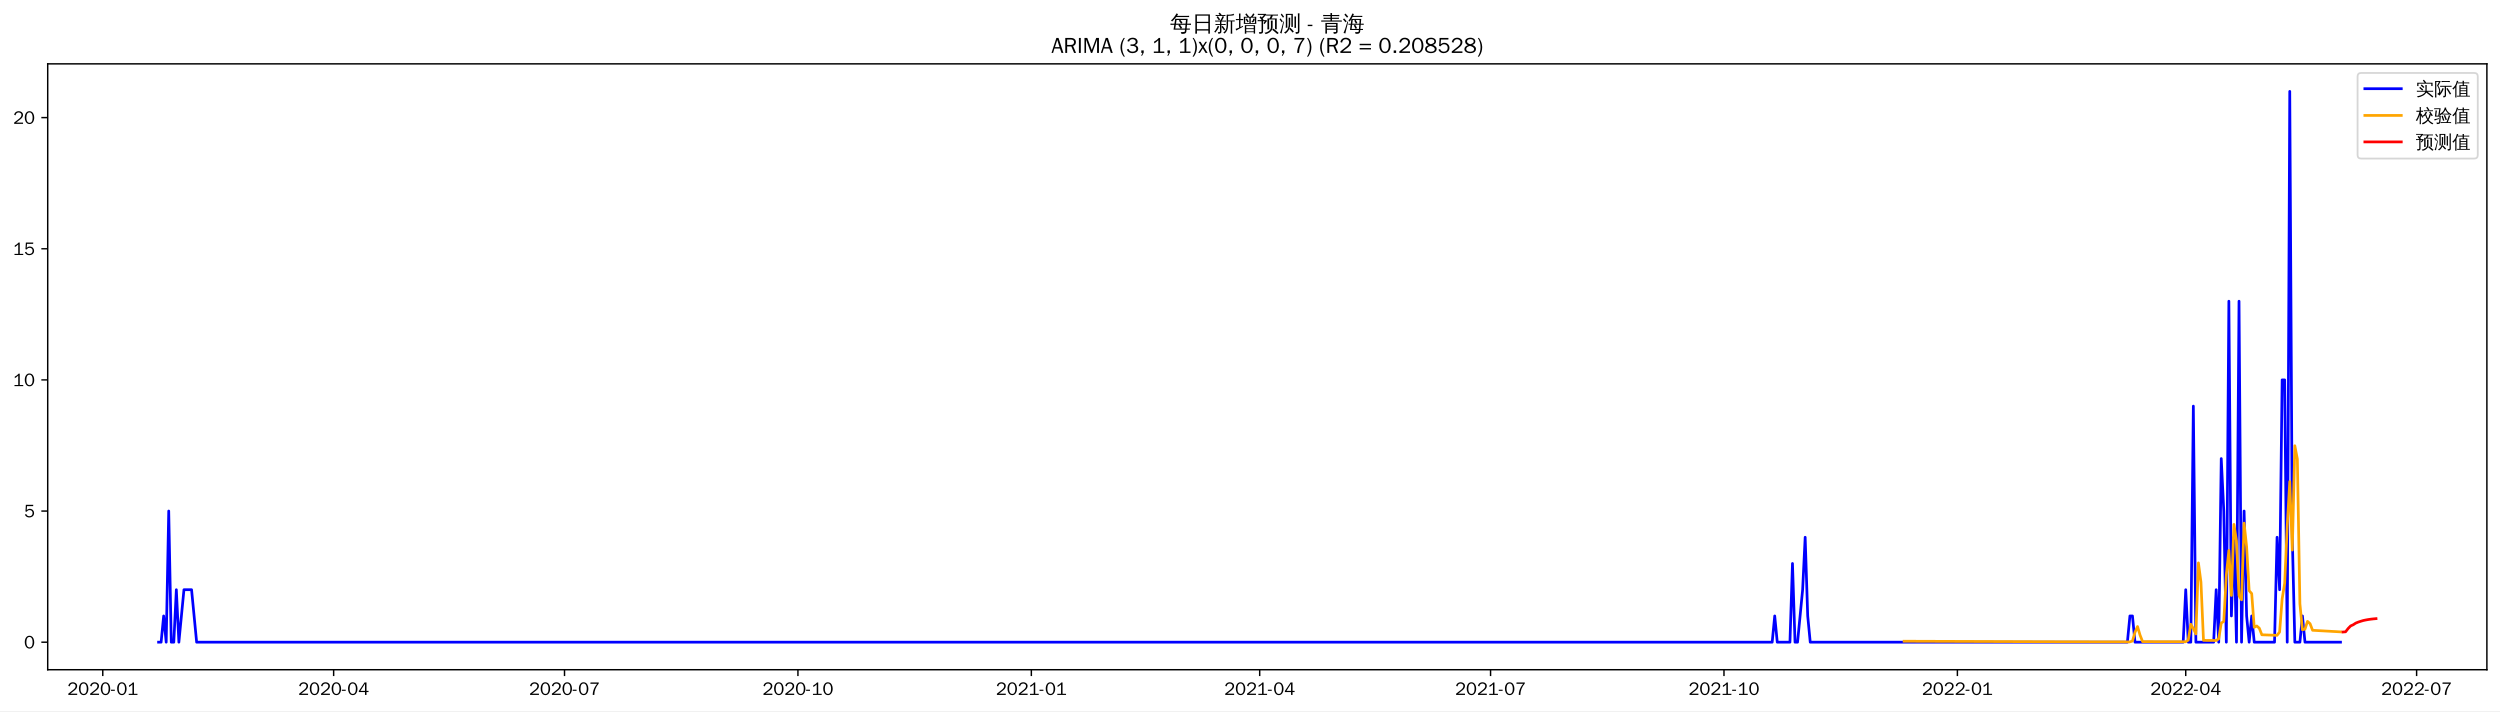
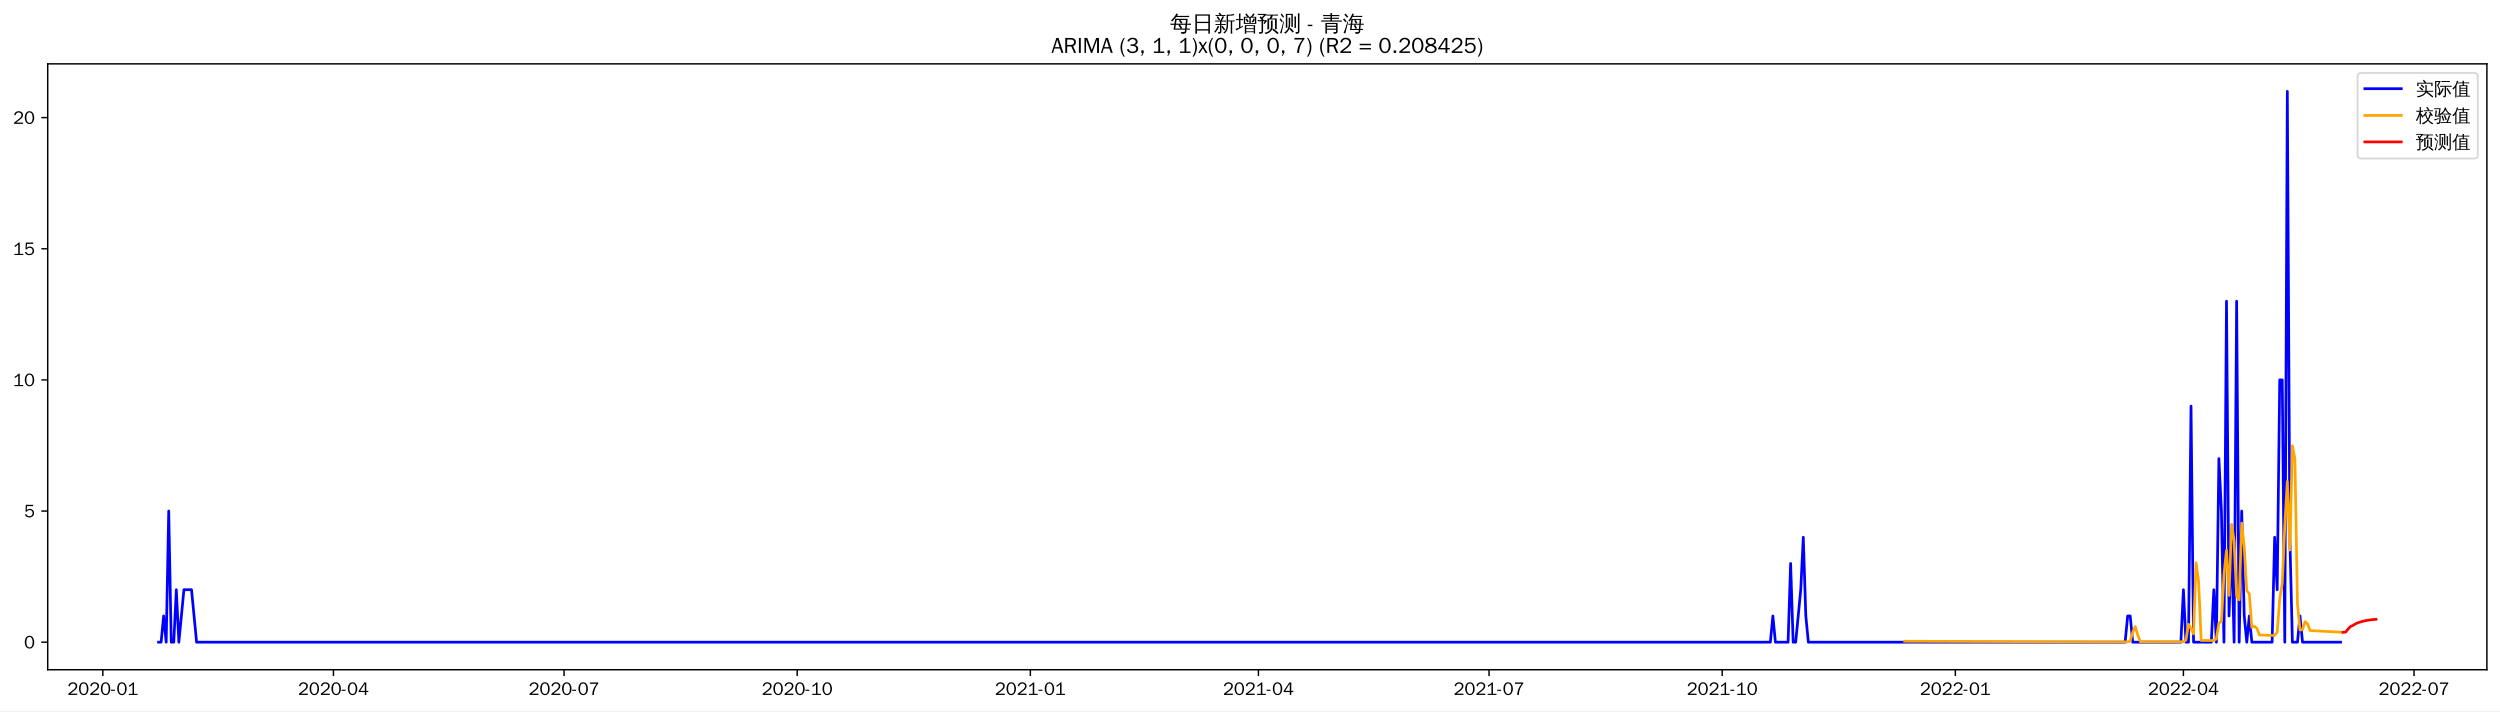
<svg xmlns="http://www.w3.org/2000/svg" xmlns:xlink="http://www.w3.org/1999/xlink" width="1372.594pt" height="390.418pt" viewBox="0 0 1372.594 390.418" version="1.1">
  <defs>
    <style type="text/css">*{stroke-linejoin: round; stroke-linecap: butt}</style>
  </defs>
  <g id="figure_1">
    <g id="patch_1">
      <path d="M 0 390.418  L 1372.594 390.418  L 1372.594 -0  L 0 -0  z " style="fill: #ffffff" />
    </g>
    <g id="axes_1">
      <g id="patch_2">
        <path d="M 26.194 367.701  L 1365.394 367.701  L 1365.394 35.061  L 26.194 35.061  z " style="fill: #ffffff" />
      </g>
      <g id="matplotlib.axis_1">
        <g id="xtick_1">
          <g id="line2d_1">
            <defs>
-               <path id="m6e2ad3d076" d="M 0 0  L 0 3.5  " style="stroke: #000000; stroke-width: 0.8" />
+               <path id="m00147227d8" d="M 0 0  L 0 3.5  " style="stroke: #000000; stroke-width: 0.8" />
            </defs>
            <g>
-               <use xlink:href="#m6e2ad3d076" x="56.421" y="367.701" style="stroke: #000000; stroke-width: 0.8" />
+               <use xlink:href="#m00147227d8" x="56.456" y="367.701" style="stroke: #000000; stroke-width: 0.8" />
            </g>
          </g>
          <g id="text_1">
-             <g transform="translate(36.93133 381.5573)scale(0.1 -0.1)">
+             <g transform="translate(36.96635 381.5573)scale(0.1 -0.1)">
              <defs>
                <path id="WenQuanYiZenHei-32" d="M 3488 0  L 369 0  L 369 456  L 2150 1850  Q 2931 2463 2931 3144  Q 2931 3619 2488 3863  Q 2231 4013 1931 4013  Q 1425 4013 1113 3619  Q 894 3356 881 3013  L 369 3169  Q 531 3981 1213 4300  Q 1544 4456 1950 4456  Q 2631 4456 3088 4044  L 3225 3888  L 3350 3706  Q 3481 3444 3481 3144  Q 3481 2313 2519 1569  L 1069 456  L 3488 456  L 3488 0  z " transform="scale(0.015625)" />
                <path id="WenQuanYiZenHei-30" d="M 3581 2175  Q 3581 1288 3169 638  Q 2713 -63 1938 -63  Q 1025 -63 563 831  Q 256 1425 256 2188  Q 256 3188 700 3819  Q 1138 4456 1888 4456  Q 2863 4456 3306 3500  Q 3581 2925 3581 2175  z M 3019 2100  Q 3019 3356 2500 3806  L 2350 3919  Q 2144 4031 1888 4031  Q 1100 4031 888 2956  Q 819 2625 819 2225  Q 819 1013 1338 569  Q 1588 356 1938 356  Q 2675 356 2925 1294  Q 3019 1663 3019 2100  z " transform="scale(0.015625)" />
                <path id="WenQuanYiZenHei-2d" d="M 1363 1444  L 0 1444  L 0 1844  L 1363 1844  L 1363 1444  z " transform="scale(0.015625)" />
                <path id="WenQuanYiZenHei-31" d="M 3556 0  L 488 0  L 488 406  L 1800 406  L 1800 3725  Q 1231 3125 588 2788  L 588 3338  Q 1456 3781 1931 4388  L 2331 4388  L 2331 406  L 3556 406  L 3556 0  z " transform="scale(0.015625)" />
              </defs>
              <use xlink:href="#WenQuanYiZenHei-32" />
              <use xlink:href="#WenQuanYiZenHei-30" x="59.961" />
              <use xlink:href="#WenQuanYiZenHei-32" x="119.922" />
              <use xlink:href="#WenQuanYiZenHei-30" x="179.883" />
              <use xlink:href="#WenQuanYiZenHei-2d" x="239.844" />
              <use xlink:href="#WenQuanYiZenHei-30" x="269.824" />
              <use xlink:href="#WenQuanYiZenHei-31" x="329.785" />
            </g>
          </g>
        </g>
        <g id="xtick_2">
          <g id="line2d_2">
            <g>
-               <use xlink:href="#m6e2ad3d076" x="183.181" y="367.701" style="stroke: #000000; stroke-width: 0.8" />
+               <use xlink:href="#m00147227d8" x="183.071" y="367.701" style="stroke: #000000; stroke-width: 0.8" />
            </g>
          </g>
          <g id="text_2">
-             <g transform="translate(163.6915 381.5573)scale(0.1 -0.1)">
+             <g transform="translate(163.5816 381.5573)scale(0.1 -0.1)">
              <defs>
                <path id="WenQuanYiZenHei-34" d="M 3631 1025  L 2913 1025  L 2913 0  L 2381 0  L 2381 1025  L 219 1025  L 219 1388  L 2225 4388  L 2913 4388  L 2913 1444  L 3631 1444  L 3631 1025  z M 2381 1444  L 2381 3963  L 788 1444  L 2381 1444  z " transform="scale(0.015625)" />
              </defs>
              <use xlink:href="#WenQuanYiZenHei-32" />
              <use xlink:href="#WenQuanYiZenHei-30" x="59.961" />
              <use xlink:href="#WenQuanYiZenHei-32" x="119.922" />
              <use xlink:href="#WenQuanYiZenHei-30" x="179.883" />
              <use xlink:href="#WenQuanYiZenHei-2d" x="239.844" />
              <use xlink:href="#WenQuanYiZenHei-30" x="269.824" />
              <use xlink:href="#WenQuanYiZenHei-34" x="329.785" />
            </g>
          </g>
        </g>
        <g id="xtick_3">
          <g id="line2d_3">
            <g>
-               <use xlink:href="#m6e2ad3d076" x="309.941" y="367.701" style="stroke: #000000; stroke-width: 0.8" />
+               <use xlink:href="#m00147227d8" x="309.687" y="367.701" style="stroke: #000000; stroke-width: 0.8" />
            </g>
          </g>
          <g id="text_3">
-             <g transform="translate(290.4516 381.5573)scale(0.1 -0.1)">
+             <g transform="translate(290.1969 381.5573)scale(0.1 -0.1)">
              <defs>
                <path id="WenQuanYiZenHei-37" d="M 3400 4056  Q 1838 2175 1838 0  L 1275 0  Q 1269 1438 2056 2825  Q 2381 3400 2825 3913  L 444 3913  L 500 4388  L 3400 4388  L 3400 4056  z " transform="scale(0.015625)" />
              </defs>
              <use xlink:href="#WenQuanYiZenHei-32" />
              <use xlink:href="#WenQuanYiZenHei-30" x="59.961" />
              <use xlink:href="#WenQuanYiZenHei-32" x="119.922" />
              <use xlink:href="#WenQuanYiZenHei-30" x="179.883" />
              <use xlink:href="#WenQuanYiZenHei-2d" x="239.844" />
              <use xlink:href="#WenQuanYiZenHei-30" x="269.824" />
              <use xlink:href="#WenQuanYiZenHei-37" x="329.785" />
            </g>
          </g>
        </g>
        <g id="xtick_4">
          <g id="line2d_4">
            <g>
-               <use xlink:href="#m6e2ad3d076" x="438.095" y="367.701" style="stroke: #000000; stroke-width: 0.8" />
+               <use xlink:href="#m00147227d8" x="437.693" y="367.701" style="stroke: #000000; stroke-width: 0.8" />
            </g>
          </g>
          <g id="text_4">
-             <g transform="translate(418.6047 381.5573)scale(0.1 -0.1)">
+             <g transform="translate(418.2035 381.5573)scale(0.1 -0.1)">
              <use xlink:href="#WenQuanYiZenHei-32" />
              <use xlink:href="#WenQuanYiZenHei-30" x="59.961" />
              <use xlink:href="#WenQuanYiZenHei-32" x="119.922" />
              <use xlink:href="#WenQuanYiZenHei-30" x="179.883" />
              <use xlink:href="#WenQuanYiZenHei-2d" x="239.844" />
              <use xlink:href="#WenQuanYiZenHei-31" x="269.824" />
              <use xlink:href="#WenQuanYiZenHei-30" x="329.785" />
            </g>
          </g>
        </g>
        <g id="xtick_5">
          <g id="line2d_5">
            <g>
-               <use xlink:href="#m6e2ad3d076" x="566.248" y="367.701" style="stroke: #000000; stroke-width: 0.8" />
+               <use xlink:href="#m00147227d8" x="565.7" y="367.701" style="stroke: #000000; stroke-width: 0.8" />
            </g>
          </g>
          <g id="text_5">
-             <g transform="translate(546.7578 381.5573)scale(0.1 -0.1)">
+             <g transform="translate(546.2102 381.5573)scale(0.1 -0.1)">
              <use xlink:href="#WenQuanYiZenHei-32" />
              <use xlink:href="#WenQuanYiZenHei-30" x="59.961" />
              <use xlink:href="#WenQuanYiZenHei-32" x="119.922" />
              <use xlink:href="#WenQuanYiZenHei-31" x="179.883" />
              <use xlink:href="#WenQuanYiZenHei-2d" x="239.844" />
              <use xlink:href="#WenQuanYiZenHei-30" x="269.824" />
              <use xlink:href="#WenQuanYiZenHei-31" x="329.785" />
            </g>
          </g>
        </g>
        <g id="xtick_6">
          <g id="line2d_6">
            <g>
-               <use xlink:href="#m6e2ad3d076" x="691.615" y="367.701" style="stroke: #000000; stroke-width: 0.8" />
+               <use xlink:href="#m00147227d8" x="690.924" y="367.701" style="stroke: #000000; stroke-width: 0.8" />
            </g>
          </g>
          <g id="text_6">
-             <g transform="translate(672.125 381.5573)scale(0.1 -0.1)">
+             <g transform="translate(671.4341 381.5573)scale(0.1 -0.1)">
              <use xlink:href="#WenQuanYiZenHei-32" />
              <use xlink:href="#WenQuanYiZenHei-30" x="59.961" />
              <use xlink:href="#WenQuanYiZenHei-32" x="119.922" />
              <use xlink:href="#WenQuanYiZenHei-31" x="179.883" />
              <use xlink:href="#WenQuanYiZenHei-2d" x="239.844" />
              <use xlink:href="#WenQuanYiZenHei-30" x="269.824" />
              <use xlink:href="#WenQuanYiZenHei-34" x="329.785" />
            </g>
          </g>
        </g>
        <g id="xtick_7">
          <g id="line2d_7">
            <g>
-               <use xlink:href="#m6e2ad3d076" x="818.375" y="367.701" style="stroke: #000000; stroke-width: 0.8" />
+               <use xlink:href="#m00147227d8" x="817.539" y="367.701" style="stroke: #000000; stroke-width: 0.8" />
            </g>
          </g>
          <g id="text_7">
-             <g transform="translate(798.8851 381.5573)scale(0.1 -0.1)">
+             <g transform="translate(798.0494 381.5573)scale(0.1 -0.1)">
              <use xlink:href="#WenQuanYiZenHei-32" />
              <use xlink:href="#WenQuanYiZenHei-30" x="59.961" />
              <use xlink:href="#WenQuanYiZenHei-32" x="119.922" />
              <use xlink:href="#WenQuanYiZenHei-31" x="179.883" />
              <use xlink:href="#WenQuanYiZenHei-2d" x="239.844" />
              <use xlink:href="#WenQuanYiZenHei-30" x="269.824" />
              <use xlink:href="#WenQuanYiZenHei-37" x="329.785" />
            </g>
          </g>
        </g>
        <g id="xtick_8">
          <g id="line2d_8">
            <g>
-               <use xlink:href="#m6e2ad3d076" x="946.528" y="367.701" style="stroke: #000000; stroke-width: 0.8" />
+               <use xlink:href="#m00147227d8" x="945.546" y="367.701" style="stroke: #000000; stroke-width: 0.8" />
            </g>
          </g>
          <g id="text_8">
-             <g transform="translate(927.0383 381.5573)scale(0.1 -0.1)">
+             <g transform="translate(926.056 381.5573)scale(0.1 -0.1)">
              <use xlink:href="#WenQuanYiZenHei-32" />
              <use xlink:href="#WenQuanYiZenHei-30" x="59.961" />
              <use xlink:href="#WenQuanYiZenHei-32" x="119.922" />
              <use xlink:href="#WenQuanYiZenHei-31" x="179.883" />
              <use xlink:href="#WenQuanYiZenHei-2d" x="239.844" />
              <use xlink:href="#WenQuanYiZenHei-31" x="269.824" />
              <use xlink:href="#WenQuanYiZenHei-30" x="329.785" />
            </g>
          </g>
        </g>
        <g id="xtick_9">
          <g id="line2d_9">
            <g>
-               <use xlink:href="#m6e2ad3d076" x="1074.681" y="367.701" style="stroke: #000000; stroke-width: 0.8" />
+               <use xlink:href="#m00147227d8" x="1073.553" y="367.701" style="stroke: #000000; stroke-width: 0.8" />
            </g>
          </g>
          <g id="text_9">
-             <g transform="translate(1055.191 381.5573)scale(0.1 -0.1)">
+             <g transform="translate(1054.063 381.5573)scale(0.1 -0.1)">
              <use xlink:href="#WenQuanYiZenHei-32" />
              <use xlink:href="#WenQuanYiZenHei-30" x="59.961" />
              <use xlink:href="#WenQuanYiZenHei-32" x="119.922" />
              <use xlink:href="#WenQuanYiZenHei-32" x="179.883" />
              <use xlink:href="#WenQuanYiZenHei-2d" x="239.844" />
              <use xlink:href="#WenQuanYiZenHei-30" x="269.824" />
              <use xlink:href="#WenQuanYiZenHei-31" x="329.785" />
            </g>
          </g>
        </g>
        <g id="xtick_10">
          <g id="line2d_10">
            <g>
-               <use xlink:href="#m6e2ad3d076" x="1200.048" y="367.701" style="stroke: #000000; stroke-width: 0.8" />
+               <use xlink:href="#m00147227d8" x="1198.776" y="367.701" style="stroke: #000000; stroke-width: 0.8" />
            </g>
          </g>
          <g id="text_10">
-             <g transform="translate(1180.559 381.5573)scale(0.1 -0.1)">
+             <g transform="translate(1179.287 381.5573)scale(0.1 -0.1)">
              <use xlink:href="#WenQuanYiZenHei-32" />
              <use xlink:href="#WenQuanYiZenHei-30" x="59.961" />
              <use xlink:href="#WenQuanYiZenHei-32" x="119.922" />
              <use xlink:href="#WenQuanYiZenHei-32" x="179.883" />
              <use xlink:href="#WenQuanYiZenHei-2d" x="239.844" />
              <use xlink:href="#WenQuanYiZenHei-30" x="269.824" />
              <use xlink:href="#WenQuanYiZenHei-34" x="329.785" />
            </g>
          </g>
        </g>
        <g id="xtick_11">
          <g id="line2d_11">
            <g>
-               <use xlink:href="#m6e2ad3d076" x="1326.809" y="367.701" style="stroke: #000000; stroke-width: 0.8" />
+               <use xlink:href="#m00147227d8" x="1325.392" y="367.701" style="stroke: #000000; stroke-width: 0.8" />
            </g>
          </g>
          <g id="text_11">
-             <g transform="translate(1307.319 381.5573)scale(0.1 -0.1)">
+             <g transform="translate(1305.902 381.5573)scale(0.1 -0.1)">
              <use xlink:href="#WenQuanYiZenHei-32" />
              <use xlink:href="#WenQuanYiZenHei-30" x="59.961" />
              <use xlink:href="#WenQuanYiZenHei-32" x="119.922" />
              <use xlink:href="#WenQuanYiZenHei-32" x="179.883" />
              <use xlink:href="#WenQuanYiZenHei-2d" x="239.844" />
              <use xlink:href="#WenQuanYiZenHei-30" x="269.824" />
              <use xlink:href="#WenQuanYiZenHei-37" x="329.785" />
            </g>
          </g>
        </g>
      </g>
      <g id="matplotlib.axis_2">
        <g id="ytick_1">
          <g id="line2d_12">
            <defs>
-               <path id="mb4c8d28b8b" d="M 0 0  L -3.5 0  " style="stroke: #000000; stroke-width: 0.8" />
+               <path id="mf9d2860a81" d="M 0 0  L -3.5 0  " style="stroke: #000000; stroke-width: 0.8" />
            </defs>
            <g>
-               <use xlink:href="#mb4c8d28b8b" x="26.194" y="352.581" style="stroke: #000000; stroke-width: 0.8" />
+               <use xlink:href="#mf9d2860a81" x="26.194" y="352.581" style="stroke: #000000; stroke-width: 0.8" />
            </g>
          </g>
          <g id="text_12">
            <g transform="translate(13.19688 356.0091)scale(0.1 -0.1)">
              <use xlink:href="#WenQuanYiZenHei-30" />
            </g>
          </g>
        </g>
        <g id="ytick_2">
          <g id="line2d_13">
            <g>
-               <use xlink:href="#mb4c8d28b8b" x="26.194" y="280.581" style="stroke: #000000; stroke-width: 0.8" />
+               <use xlink:href="#mf9d2860a81" x="26.194" y="280.581" style="stroke: #000000; stroke-width: 0.8" />
            </g>
          </g>
          <g id="text_13">
            <g transform="translate(13.19688 284.0091)scale(0.1 -0.1)">
              <defs>
                <path id="WenQuanYiZenHei-35" d="M 3531 1488  Q 3531 688 2913 250  Q 2456 -63 1844 -63  Q 1175 -63 706 350  Q 413 613 306 975  L 781 1131  Q 1000 538 1569 406  Q 1706 369 1856 369  Q 2550 369 2850 869  Q 3000 1131 3000 1494  Q 3000 2056 2581 2356  Q 2319 2538 1969 2538  Q 1400 2538 1031 2075  Q 981 2013 938 1938  L 500 2031  L 644 4388  L 3244 4388  L 3200 3919  L 1044 3919  L 950 2500  Q 1431 2975 2006 2975  Q 2713 2975 3163 2475  Q 3531 2063 3531 1488  z " transform="scale(0.015625)" />
              </defs>
              <use xlink:href="#WenQuanYiZenHei-35" />
            </g>
          </g>
        </g>
        <g id="ytick_3">
          <g id="line2d_14">
            <g>
-               <use xlink:href="#mb4c8d28b8b" x="26.194" y="208.581" style="stroke: #000000; stroke-width: 0.8" />
+               <use xlink:href="#mf9d2860a81" x="26.194" y="208.581" style="stroke: #000000; stroke-width: 0.8" />
            </g>
          </g>
          <g id="text_14">
            <g transform="translate(7.2 212.0091)scale(0.1 -0.1)">
              <use xlink:href="#WenQuanYiZenHei-31" />
              <use xlink:href="#WenQuanYiZenHei-30" x="59.961" />
            </g>
          </g>
        </g>
        <g id="ytick_4">
          <g id="line2d_15">
            <g>
-               <use xlink:href="#mb4c8d28b8b" x="26.194" y="136.581" style="stroke: #000000; stroke-width: 0.8" />
+               <use xlink:href="#mf9d2860a81" x="26.194" y="136.581" style="stroke: #000000; stroke-width: 0.8" />
            </g>
          </g>
          <g id="text_15">
            <g transform="translate(7.2 140.0091)scale(0.1 -0.1)">
              <use xlink:href="#WenQuanYiZenHei-31" />
              <use xlink:href="#WenQuanYiZenHei-35" x="59.961" />
            </g>
          </g>
        </g>
        <g id="ytick_5">
          <g id="line2d_16">
            <g>
-               <use xlink:href="#mb4c8d28b8b" x="26.194" y="64.581" style="stroke: #000000; stroke-width: 0.8" />
+               <use xlink:href="#mf9d2860a81" x="26.194" y="64.581" style="stroke: #000000; stroke-width: 0.8" />
            </g>
          </g>
          <g id="text_16">
            <g transform="translate(7.2 68.00912)scale(0.1 -0.1)">
              <use xlink:href="#WenQuanYiZenHei-32" />
              <use xlink:href="#WenQuanYiZenHei-30" x="59.961" />
            </g>
          </g>
        </g>
      </g>
      <g id="line2d_17">
-         <path d="M 87.066 352.581  L 88.459 352.581  L 89.852 338.181  L 91.245 352.581  L 92.638 280.581  L 94.031 352.581  L 95.424 352.581  L 96.817 323.781  L 98.21 352.581  L 100.996 323.781  L 105.175 323.781  L 107.961 352.581  L 972.994 352.581  L 974.387 338.181  L 975.78 352.581  L 982.745 352.581  L 984.138 309.381  L 985.531 352.581  L 986.924 352.581  L 989.71 323.781  L 991.103 294.981  L 992.496 338.181  L 993.889 352.581  L 1168.01 352.581  L 1169.403 338.181  L 1170.796 338.181  L 1172.189 352.581  L 1198.655 352.581  L 1200.048 323.781  L 1201.441 352.581  L 1202.834 352.581  L 1204.227 222.981  L 1205.62 352.581  L 1215.371 352.581  L 1216.764 323.781  L 1218.157 352.581  L 1219.55 251.781  L 1220.943 280.581  L 1222.336 352.581  L 1223.729 165.381  L 1225.122 338.181  L 1226.515 294.981  L 1227.908 352.581  L 1229.301 165.381  L 1230.694 352.581  L 1232.087 280.581  L 1233.48 338.181  L 1234.873 352.581  L 1236.266 338.181  L 1237.659 352.581  L 1248.802 352.581  L 1250.195 294.981  L 1251.588 323.781  L 1252.981 208.581  L 1254.374 208.581  L 1255.767 352.581  L 1257.16 50.181  L 1258.553 294.981  L 1259.946 352.581  L 1262.732 352.581  L 1264.125 338.181  L 1265.518 352.581  L 1285.019 352.581  L 1285.019 352.581  " clip-path="url(#p154ef06ff7)" style="fill: none; stroke: #0000ff; stroke-width: 1.5; stroke-linecap: square" />
+         <path d="M 87.066 352.581  L 88.458 352.581  L 89.849 338.181  L 91.241 352.581  L 92.632 280.581  L 94.023 352.581  L 95.415 352.581  L 96.806 323.781  L 98.197 352.581  L 100.98 323.781  L 105.154 323.781  L 107.937 352.581  L 971.982 352.581  L 973.373 338.181  L 974.765 352.581  L 981.722 352.581  L 983.113 309.381  L 984.504 352.581  L 985.896 352.581  L 988.679 323.781  L 990.07 294.981  L 991.461 338.181  L 992.853 352.581  L 1166.775 352.581  L 1168.166 338.181  L 1169.557 338.181  L 1170.949 352.581  L 1197.385 352.581  L 1198.776 323.781  L 1200.168 352.581  L 1201.559 352.581  L 1202.951 222.981  L 1204.342 352.581  L 1214.082 352.581  L 1215.473 323.781  L 1216.864 352.581  L 1218.256 251.781  L 1219.647 280.581  L 1221.038 352.581  L 1222.43 165.381  L 1223.821 338.181  L 1225.213 294.981  L 1226.604 352.581  L 1227.995 165.381  L 1229.387 352.581  L 1230.778 280.581  L 1232.169 338.181  L 1233.561 352.581  L 1234.952 338.181  L 1236.344 352.581  L 1247.475 352.581  L 1248.866 294.981  L 1250.257 323.781  L 1251.649 208.581  L 1253.04 208.581  L 1254.431 352.581  L 1255.823 50.181  L 1257.214 294.981  L 1258.606 352.581  L 1261.388 352.581  L 1262.78 338.181  L 1264.171 352.581  L 1285.042 352.581  L 1285.042 352.581  " clip-path="url(#pd74e5c8632)" style="fill: none; stroke: #0000ff; stroke-width: 1.5; stroke-linecap: square" />
      </g>
      <g id="line2d_18">
-         <path d="M 1045.429 352.057  L 1124.828 352.33  L 1169.403 352.415  L 1170.796 351.953  L 1172.189 347.158  L 1173.582 343.998  L 1174.975 348.727  L 1176.368 352.285  L 1200.048 352.343  L 1201.441 351.419  L 1202.834 342.754  L 1204.227 345.102  L 1205.62 348.042  L 1207.013 309.04  L 1208.406 319.598  L 1209.799 351.592  L 1216.764 351.654  L 1218.157 350.739  L 1219.55 342.082  L 1220.943 341.194  L 1222.336 315.658  L 1223.729 302.209  L 1225.122 326.939  L 1226.515 287.925  L 1227.908 297.002  L 1229.301 327.069  L 1230.694 329.322  L 1232.087 287.233  L 1233.48 300.196  L 1234.873 324.307  L 1236.266 325.885  L 1237.659 344.414  L 1239.051 343.687  L 1240.444 344.912  L 1241.837 348.518  L 1250.195 348.821  L 1251.588 347.015  L 1252.981 328.799  L 1254.374 320.232  L 1255.767 288.866  L 1257.16 264.409  L 1258.553 301.994  L 1259.946 244.729  L 1261.339 252.082  L 1262.732 331.482  L 1264.125 345.784  L 1265.518 345.408  L 1266.911 341.16  L 1268.304 342.417  L 1269.697 346.055  L 1285.019 346.918  L 1285.019 346.918  " clip-path="url(#p154ef06ff7)" style="fill: none; stroke: #ffa500; stroke-width: 1.5; stroke-linecap: square" />
+         <path d="M 1045.725 352.073  L 1127.816 352.338  L 1168.166 352.412  L 1169.557 351.947  L 1170.949 347.146  L 1172.34 343.985  L 1173.732 348.722  L 1175.123 352.286  L 1198.776 352.343  L 1200.168 351.411  L 1201.559 342.742  L 1202.951 345.091  L 1204.342 348.012  L 1205.733 308.991  L 1207.125 319.552  L 1208.516 351.615  L 1215.473 351.673  L 1216.864 350.75  L 1218.256 342.089  L 1219.647 341.175  L 1221.038 315.62  L 1222.43 302.162  L 1223.821 326.899  L 1225.213 287.89  L 1226.604 296.955  L 1227.995 327.112  L 1229.387 329.323  L 1230.778 287.235  L 1232.169 300.182  L 1233.561 324.376  L 1234.952 325.951  L 1236.344 344.513  L 1237.735 343.788  L 1239.126 345.011  L 1240.518 348.622  L 1248.866 348.908  L 1250.257 347.085  L 1251.649 328.851  L 1253.04 320.242  L 1254.431 288.846  L 1255.823 264.384  L 1257.214 301.969  L 1258.606 244.717  L 1259.997 252.067  L 1261.388 331.625  L 1262.78 345.953  L 1264.171 345.569  L 1265.562 341.314  L 1266.954 342.567  L 1268.345 346.209  L 1285.042 347.099  L 1285.042 347.099  " clip-path="url(#pd74e5c8632)" style="fill: none; stroke: #ffa500; stroke-width: 1.5; stroke-linecap: square" />
      </g>
      <g id="line2d_19">
-         <path d="M 1286.412 346.991  L 1287.805 346.882  L 1289.198 345.087  L 1290.591 343.656  L 1291.984 343.026  L 1293.377 342.117  L 1294.77 341.549  L 1296.163 341.093  L 1297.556 340.68  L 1298.949 340.387  L 1300.342 340.138  L 1301.735 339.939  L 1303.128 339.784  L 1304.521 339.656  " clip-path="url(#p154ef06ff7)" style="fill: none; stroke: #ff0000; stroke-width: 1.5; stroke-linecap: square" />
+         <path d="M 1286.433 347.167  L 1287.825 347.059  L 1289.216 345.316  L 1290.607 343.924  L 1291.999 343.309  L 1293.39 342.424  L 1294.781 341.868  L 1296.173 341.422  L 1297.564 341.019  L 1298.956 340.732  L 1300.347 340.487  L 1301.738 340.291  L 1303.13 340.139  L 1304.521 340.013  " clip-path="url(#pd74e5c8632)" style="fill: none; stroke: #ff0000; stroke-width: 1.5; stroke-linecap: square" />
      </g>
      <g id="patch_3">
        <path d="M 26.194 367.701  L 26.194 35.061  " style="fill: none; stroke: #000000; stroke-width: 0.8; stroke-linejoin: miter; stroke-linecap: square" />
      </g>
      <g id="patch_4">
        <path d="M 1365.394 367.701  L 1365.394 35.061  " style="fill: none; stroke: #000000; stroke-width: 0.8; stroke-linejoin: miter; stroke-linecap: square" />
      </g>
      <g id="patch_5">
        <path d="M 26.194 367.701  L 1365.394 367.701  " style="fill: none; stroke: #000000; stroke-width: 0.8; stroke-linejoin: miter; stroke-linecap: square" />
      </g>
      <g id="patch_6">
        <path d="M 26.194 35.061  L 1365.394 35.061  " style="fill: none; stroke: #000000; stroke-width: 0.8; stroke-linejoin: miter; stroke-linecap: square" />
      </g>
      <g id="text_17">
        <g transform="translate(642.3966 17.04188)scale(0.12 -0.12)">
          <defs>
            <path id="WenQuanYiZenHei-6bcf" d="M 6138 2181  Q 6113 1988 6138 1800  Q 5788 1819 5438 1819  L 4975 1819  L 4863 738  L 5806 738  L 5806 394  L 4831 394  L 4775 -144  Q 4719 -563 4350 -725  Q 4013 -856 3550 -825  L 3288 -819  Q 3331 -663 3275 -519  Q 3219 -375 3113 -288  Q 3381 -313 3759 -303  Q 4138 -294 4231 -238  Q 4338 -163 4350 88  L 4381 394  L 1025 394  L 1244 1819  L 813 1819  Q 463 1819 113 1800  Q 138 1988 113 2181  Q 463 2163 813 2163  L 1294 2163  L 1488 3431  L 1488 3581  L 1506 3581  L 1513 3613  L 1713 3581  L 5156 3581  L 5013 2163  L 5438 2163  Q 5788 2163 6138 2181  z M 5588 4463  Q 5569 4269 5588 4081  Q 5244 4100 4894 4100  L 1813 4100  Q 1344 3463 606 2788  Q 481 2988 256 3069  Q 744 3494 1116 3972  Q 1488 4450 1919 5181  Q 2119 5044 2344 4950  Q 2213 4688 2050 4444  L 4894 4444  Q 5238 4444 5588 4463  z M 2844 3238  L 1906 3238  L 1744 2163  L 3244 2163  L 2581 3038  L 2844 3238  z M 3250 2163  L 4563 2163  L 4669 3238  L 3044 3238  L 3638 2456  L 3250 2163  z M 2944 1819  Q 3275 1394 3550 938  L 3213 738  L 4419 738  L 4525 1819  L 2944 1819  z M 2656 1819  L 1694 1819  L 1525 738  L 3094 738  Q 2806 1219 2450 1650  L 2656 1819  z " transform="scale(0.015625)" />
            <path id="WenQuanYiZenHei-65e5" d="M 1494 -775  Q 1244 -750 988 -775  Q 1013 -313 1013 156  L 1013 4875  L 5269 4875  L 5269 -763  L 4813 -763  L 4813 156  L 1469 156  Q 1469 -313 1494 -775  z M 4813 2700  L 4813 4500  L 1469 4500  L 1469 2700  L 4813 2700  z M 4813 531  L 4813 2325  L 1469 2325  L 1469 531  L 4813 531  z " transform="scale(0.015625)" />
            <path id="WenQuanYiZenHei-65b0" d="M 5419 -763  Q 5188 -738 4963 -763  Q 4981 -344 4981 75  L 4981 2819  L 4188 2819  L 4188 1706  Q 4188 63 3163 -738  Q 3019 -519 2769 -469  Q 3769 131 3769 1706  L 3769 4769  L 3875 4769  L 3844 4831  L 4294 4781  Q 4438 4769 4894 4816  Q 5350 4863 5512 4931  Q 5675 5000 5763 5094  Q 5850 4881 5981 4694  Q 5713 4544 5263 4519  L 4188 4438  L 4188 3100  L 5563 3100  Q 5850 3100 6131 3113  Q 6119 2956 6131 2806  L 5394 2819  L 5394 75  Q 5394 -344 5419 -763  z M 2981 213  Q 2656 744 2256 1225  L 2606 1513  Q 3025 1006 3369 450  L 2981 213  z M 1169 1525  Q 1375 1419 1594 1363  Q 1281 488 469 -469  Q 331 -300 119 -244  Q 575 263 888 900  Q 1038 1206 1169 1525  z M 1825 6  L 1825 1769  L 1081 1769  Q 794 1769 513 1756  Q 525 1913 513 2063  Q 794 2050 1081 2050  L 1825 2050  L 1825 2775  L 994 2775  Q 706 2775 425 2763  Q 438 2919 425 3075  Q 706 3056 994 3056  L 1825 3056  L 1825 3088  L 1906 3088  Q 2288 3656 2588 4381  Q 2794 4269 3013 4206  Q 2800 3675 2381 3056  L 3013 3056  Q 3294 3056 3581 3075  Q 3563 2919 3581 2763  Q 3294 2775 3013 2775  L 2238 2775  L 2238 2050  L 2925 2050  Q 3206 2050 3494 2063  Q 3475 1913 3494 1756  Q 3206 1769 2925 1769  L 2238 1769  L 2238 -156  Q 2238 -413 2075 -581  Q 1844 -794 1306 -794  Q 1363 -519 1188 -288  Q 1338 -313 1534 -316  Q 1731 -319 1778 -278  Q 1825 -238 1825 6  z M 1875 3388  L 1500 3131  L 825 4088  L 1200 4350  L 1875 3388  z M 3419 4713  Q 3400 4563 3419 4406  Q 3131 4419 2850 4419  L 1125 4419  Q 838 4419 556 4406  Q 569 4563 556 4713  Q 838 4700 1125 4700  L 1763 4700  L 1388 5088  L 1719 5406  L 2288 4813  L 2175 4700  L 2850 4700  Q 3131 4700 3419 4713  z " transform="scale(0.015625)" />
            <path id="WenQuanYiZenHei-589e" d="M 3138 -769  Q 2913 -744 2688 -769  Q 2706 -356 2706 56  L 2706 1719  L 5706 1719  L 5706 -756  L 5300 -756  L 5300 -338  L 3119 -338  Q 3125 -550 3138 -769  z M 5113 3569  Q 5344 3606 5563 3688  Q 5669 3175 5256 2694  Q 5113 2519 4975 2506  Q 4831 2725 4588 2813  Q 4806 2831 4997 3068  Q 5188 3306 5113 3569  z M 3850 2763  L 3469 2538  L 2925 3456  L 3313 3681  L 3850 2763  z M 2400 2100  Q 2469 3138 2400 4175  L 3413 4175  Q 3138 4550 2825 4888  L 3156 5194  Q 3581 4725 3938 4206  L 3900 4175  L 4456 4175  Q 4863 4575 5131 5163  Q 5325 5044 5538 4975  Q 5369 4575 5013 4175  L 6056 4175  Q 5981 3138 6056 2100  L 2400 2100  z M 5300 806  L 5300 1450  L 3113 1450  Q 3113 1125 3113 806  L 5300 806  z M 5300 563  L 3113 563  L 3113 -94  L 5300 -94  L 5300 563  z M 4431 3913  L 4431 2363  L 5650 2363  L 5650 3913  L 4756 3913  L 4700 3856  Q 4681 3888 4656 3913  L 4431 3913  z M 4025 3913  L 2806 3913  L 2806 2363  L 4025 2363  L 4025 3913  z M -31 625  Q 506 763 1006 975  L 1006 3206  L 669 3206  Q 369 3206 75 3188  Q 94 3356 75 3531  Q 369 3513 669 3513  L 1006 3513  L 1006 4263  Q 1006 4700 981 5131  Q 1206 5106 1431 5131  Q 1413 4700 1413 4263  L 1413 3513  L 2238 3531  Q 2219 3356 2238 3188  L 1413 3206  L 1413 1163  L 2150 1531  L 2194 1256  Q 1269 775 813 519  L 194 144  Q 138 438 -31 625  z " transform="scale(0.015625)" />
            <path id="WenQuanYiZenHei-9884" d="M 1206 19  L 1206 2888  L 669 2888  Q 356 2888 50 2869  Q 63 3044 50 3213  Q 363 3194 669 3194  L 1250 3194  Q 950 3631 606 4031  L 963 4338  L 1263 3975  L 1913 4719  L 731 4719  Q 419 4719 106 4706  Q 125 4875 106 5044  Q 419 5031 731 5031  L 2481 5031  L 2544 4663  Q 2394 4613 2256 4466  Q 2119 4319 1525 3631  Q 1656 3444 1788 3250  L 1700 3194  L 2700 3194  L 2763 2825  Q 2656 2819 2613 2763  L 2100 2038  L 1750 2288  L 2175 2888  L 1638 2888  L 1638 -150  Q 1638 -525 1363 -669  Q 1075 -819 525 -813  Q 594 -513 388 -294  Q 575 -313 837 -316  Q 1100 -319 1153 -272  Q 1206 -225 1206 19  z M 5813 -888  Q 5100 -225 4306 375  L 4669 719  Q 5481 106 6219 -575  L 5813 -888  z M 2375 -906  Q 2294 -631 2025 -506  Q 2769 -431 3353 19  Q 3938 469 3938 1069  L 3938 2200  Q 3938 2625 3913 3050  Q 4188 3025 4456 3050  Q 4431 2625 4431 2200  L 4431 1069  Q 4431 681 4225 319  Q 3644 -606 2375 -906  z M 3444 488  Q 3169 513 2894 488  Q 2919 913 2919 1338  L 2919 3675  Q 3219 3675 3525 3675  Q 3750 4013 3931 4525  L 3238 4525  Q 2888 4525 2538 4513  Q 2556 4669 2538 4831  Q 2888 4813 3238 4813  L 5313 4813  Q 5663 4813 6006 4831  Q 5988 4669 6006 4513  Q 5663 4525 5313 4525  L 4481 4525  Q 4388 4088 4088 3675  L 5644 3675  L 5644 513  L 5144 513  L 5144 3388  L 3894 3388  L 3875 3363  Q 3863 3375 3844 3388  Q 3631 3388 3413 3388  L 3419 1338  Q 3419 913 3444 488  z " transform="scale(0.015625)" />
            <path id="WenQuanYiZenHei-6d4b" d="M 5450 138  L 5450 4306  Q 5450 4750 5425 5188  Q 5663 5163 5906 5188  Q 5881 4750 5881 4306  L 5881 -38  Q 5888 -569 5519 -719  Q 5194 -831 4825 -813  Q 4894 -519 4694 -281  Q 4869 -306 5094 -309  Q 5319 -313 5384 -256  Q 5450 -200 5450 138  z M 4900 938  Q 4663 963 4419 938  Q 4444 1375 4444 1819  L 4444 3381  Q 4444 3819 4419 4263  Q 4663 4238 4900 4263  Q 4875 3819 4875 3381  L 4875 1819  Q 4875 1375 4900 938  z M 2750 2025  L 2750 3038  Q 2750 3481 2725 3919  Q 2963 3894 3206 3919  Q 3181 3481 3181 3038  L 3181 2025  Q 3181 1263 2919 625  L 3231 956  Q 3781 431 4256 -150  L 3888 -456  Q 3431 106 2906 600  Q 2531 -288 1738 -769  Q 1606 -519 1338 -450  Q 1988 -156 2369 478  Q 2750 1113 2750 2025  z M 2363 969  Q 2119 994 1881 969  Q 1906 1406 1906 1850  L 1906 5038  L 3956 5031  L 3956 1200  L 3525 1200  L 3525 4713  L 2338 4713  L 2338 1850  Q 2338 1406 2363 969  z M 663 -738  Q 481 -588 206 -575  Q 400 -69 606 581  Q 813 1231 1200 2838  L 1381 2706  L 875 338  L 663 -738  z M 1006 2856  L 731 2550  L 75 3400  L 350 3713  L 1006 2856  z M 1088 3913  Q 781 4388 425 4800  L 694 5125  Q 1069 4688 1388 4188  L 1088 3913  z " transform="scale(0.015625)" />
            <path id="WenQuanYiZenHei-20" transform="scale(0.015625)" />
            <path id="WenQuanYiZenHei-9752" d="M 4469 -56  L 4469 375  L 1781 375  L 1781 144  Q 1781 -300 1800 -750  Q 1563 -725 1319 -750  Q 1338 -306 1338 144  L 1331 2381  L 4906 2381  L 4906 -181  Q 4906 -425 4725 -594  Q 4463 -825 3769 -819  Q 3844 -513 3625 -281  Q 3819 -306 4097 -309  Q 4375 -313 4422 -272  Q 4469 -231 4469 -56  z M 6138 3106  Q 6113 2925 6138 2744  Q 5800 2763 5463 2763  L 788 2763  Q 450 2763 113 2744  Q 138 2925 113 3106  Q 450 3094 788 3094  L 2825 3094  L 2825 3563  L 1488 3563  Q 1150 3563 819 3550  Q 838 3731 819 3913  Q 1150 3894 1488 3894  L 2825 3894  L 2825 4369  L 1344 4369  Q 1013 4369 675 4350  Q 694 4531 675 4719  Q 1013 4700 1344 4700  L 2825 4700  Q 2819 4981 2806 5256  Q 3044 5231 3288 5256  Q 3275 4981 3269 4700  L 4731 4700  Q 5063 4700 5400 4719  Q 5381 4531 5400 4350  Q 5063 4369 4731 4369  L 3263 4369  L 3263 3894  L 4600 3894  Q 4938 3894 5275 3913  Q 5256 3731 5275 3550  Q 4938 3563 4600 3563  L 3263 3563  L 3263 3094  L 5463 3094  Q 5800 3094 6138 3106  z M 4469 1544  L 4469 2050  L 1775 2050  Q 1775 1788 1775 1544  L 4469 1544  z M 4469 706  L 4469 1213  L 1775 1213  L 1775 706  L 4469 706  z " transform="scale(0.015625)" />
            <path id="WenQuanYiZenHei-6d77" d="M 4200 863  L 3781 638  L 3250 1631  L 3631 1838  L 2769 1838  L 2613 619  L 4756 619  L 4850 1838  L 3675 1838  L 4200 863  z M 3681 3244  L 2944 3244  L 2806 2144  L 4881 2144  L 4969 3244  L 3819 3244  L 4288 2394  L 3875 2163  L 3375 3069  L 3681 3244  z M 6163 2163  Q 6150 1994 6163 1825  Q 5856 1838 5544 1838  L 5281 1838  L 5181 619  L 5944 619  L 5944 313  L 5156 313  L 5119 -150  Q 5081 -531 4763 -700  Q 4469 -831 4144 -813  L 3744 -813  Q 3781 -656 3731 -518  Q 3681 -381 3575 -294  Q 4119 -350 4513 -288  Q 4600 -263 4650 -213  Q 4706 -94 4706 69  L 4725 313  L 2138 313  L 2331 1838  L 1669 1838  L 1669 2144  L 2375 2144  L 2531 3419  L 2531 3513  L 2063 2775  Q 1894 2931 1669 2963  Q 2125 3606 2519 4438  L 2850 5156  Q 3056 5044 3281 4975  Q 3169 4694 3050 4438  L 5113 4438  Q 5425 4438 5738 4450  Q 5719 4281 5738 4113  Q 5425 4131 5113 4131  L 2888 4131  Q 2756 3875 2569 3575  L 2750 3550  L 5425 3550  L 5306 2144  L 6163 2163  z M 769 -738  Q 556 -588 244 -575  Q 469 -69 706 581  Q 944 1231 1400 2838  L 1613 2706  L 1019 338  L 769 -738  z M 1175 2856  L 850 2550  L 88 3400  L 413 3713  L 1175 2856  z M 1269 3913  Q 913 4388 500 4800  L 806 5125  Q 1244 4688 1619 4188  L 1269 3913  z " transform="scale(0.015625)" />
          </defs>
          <use xlink:href="#WenQuanYiZenHei-6bcf" />
          <use xlink:href="#WenQuanYiZenHei-65e5" x="100" />
          <use xlink:href="#WenQuanYiZenHei-65b0" x="200" />
          <use xlink:href="#WenQuanYiZenHei-589e" x="300" />
          <use xlink:href="#WenQuanYiZenHei-9884" x="400" />
          <use xlink:href="#WenQuanYiZenHei-6d4b" x="500" />
          <use xlink:href="#WenQuanYiZenHei-20" x="600" />
          <use xlink:href="#WenQuanYiZenHei-2d" x="629.98" />
          <use xlink:href="#WenQuanYiZenHei-20" x="659.961" />
          <use xlink:href="#WenQuanYiZenHei-9752" x="689.941" />
          <use xlink:href="#WenQuanYiZenHei-6d77" x="789.941" />
        </g>
        <g transform="translate(577.1859 29.061)scale(0.12 -0.12)">
          <defs>
            <path id="WenQuanYiZenHei-41" d="M 3550 0  L 2988 0  L 2550 1281  L 919 1281  L 531 0  L 69 0  L 1494 4388  L 2125 4388  L 3550 0  z M 2425 1694  L 1756 3800  L 1075 1694  L 2425 1694  z " transform="scale(0.015625)" />
            <path id="WenQuanYiZenHei-52" d="M 3675 0  L 3100 0  L 2288 1900  L 1069 1900  L 1069 0  L 519 0  L 519 4388  L 2163 4388  Q 3006 4388 3400 3900  Q 3581 3663 3625 3325  Q 3631 3250 3631 3163  Q 3631 2594 3219 2244  Q 3038 2100 2813 2038  L 3675 0  z M 3081 3169  Q 3081 3825 2356 3906  Q 2263 3919 2163 3919  L 1069 3919  L 1069 2350  L 2100 2350  Q 2906 2350 3044 2919  Q 3081 3031 3081 3169  z " transform="scale(0.015625)" />
            <path id="WenQuanYiZenHei-49" d="M 1100 0  L 550 0  L 550 4388  L 1100 4388  L 1100 0  z " transform="scale(0.015625)" />
            <path id="WenQuanYiZenHei-4d" d="M 4756 0  L 4206 0  L 4206 3831  L 4181 3831  L 2788 0  L 2419 0  L 1000 3831  L 975 3831  L 975 0  L 513 0  L 513 4388  L 1331 4388  L 2656 875  L 3950 4388  L 4756 4388  L 4756 0  z " transform="scale(0.015625)" />
            <path id="WenQuanYiZenHei-28" d="M 1606 -1094  L 1275 -1094  Q 475 -100 338 1231  Q 319 1438 319 1656  Q 319 3031 1156 4244  Q 1213 4313 1269 4388  L 1600 4388  Q 806 3169 794 1681  Q 794 188 1606 -1094  z " transform="scale(0.015625)" />
            <path id="WenQuanYiZenHei-33" d="M 3588 1231  Q 3588 494 2875 144  Q 2450 -63 1925 -63  Q 1044 -63 556 488  Q 356 706 256 1000  L 769 1169  Q 994 375 1913 375  Q 2631 375 2900 788  Q 3019 975 3019 1231  Q 3019 1638 2638 1881  Q 2325 2081 1613 2069  L 1338 2069  L 1338 2494  Q 1969 2494 2094 2506  Q 2325 2544 2463 2613  Q 2763 2756 2844 3100  Q 2863 3169 2863 3244  Q 2863 3744 2381 3944  L 2163 4006  Q 2056 4025 1931 4025  Q 1388 4025 1075 3631  Q 969 3488 906 3313  L 419 3456  Q 675 4150 1400 4369  Q 1669 4456 1975 4456  Q 2694 4456 3106 4050  Q 3419 3744 3419 3275  Q 3419 2813 3025 2513  Q 2825 2356 2575 2319  L 2575 2306  Q 3181 2213 3450 1769  Q 3588 1525 3588 1231  z " transform="scale(0.015625)" />
            <path id="WenQuanYiZenHei-2c" d="M 1363 75  L 881 -825  L 606 -825  L 994 0  L 656 0  L 656 738  L 1363 738  L 1363 75  z " transform="scale(0.015625)" />
            <path id="WenQuanYiZenHei-29" d="M 1600 1656  Q 1600 306 869 -788  Q 769 -950 644 -1094  L 313 -1094  Q 1125 188 1125 1681  Q 1125 3169 338 4363  Q 325 4375 319 4388  L 650 4388  Q 1525 3231 1594 1863  Q 1600 1763 1600 1656  z " transform="scale(0.015625)" />
            <path id="WenQuanYiZenHei-78" d="M 2806 0  L 2213 0  L 1394 1319  L 544 0  L 50 0  L 1144 1681  L 163 3250  L 744 3250  L 1431 2138  L 2144 3250  L 2631 3250  L 1681 1794  L 2806 0  z " transform="scale(0.015625)" />
            <path id="WenQuanYiZenHei-3d" d="M 3569 2256  L 263 2256  L 263 2675  L 3569 2675  L 3569 2256  z M 3569 1019  L 263 1019  L 263 1431  L 3569 1431  L 3569 1019  z " transform="scale(0.015625)" />
            <path id="WenQuanYiZenHei-2e" d="M 1344 0  L 631 0  L 631 725  L 1344 725  L 1344 0  z " transform="scale(0.015625)" />
            <path id="WenQuanYiZenHei-38" d="M 3619 1175  Q 3619 431 2850 100  Q 2444 -63 1944 -63  Q 1231 -63 725 269  Q 225 594 225 1125  Q 225 1881 1269 2281  Q 719 2481 519 2938  Q 444 3119 444 3319  Q 444 4000 1144 4294  Q 1519 4456 1963 4456  Q 2669 4456 3094 4094  Q 3425 3813 3425 3369  Q 3425 2638 2575 2356  Q 3231 2056 3450 1725  Q 3619 1488 3619 1175  z M 2944 3344  Q 2944 3906 2288 4019  Q 2138 4044 1969 4044  Q 1438 4044 1163 3775  Q 1000 3613 1000 3375  Q 1000 2925 1594 2663  Q 1756 2588 1931 2550  Q 2581 2725 2788 2956  Q 2944 3125 2944 3344  z M 3075 1094  Q 3075 1738 1875 2050  Q 1094 1881 850 1463  Q 763 1313 763 1131  Q 763 569 1456 406  Q 1681 344 1944 344  Q 2519 344 2850 619  Q 3075 813 3075 1094  z " transform="scale(0.015625)" />
          </defs>
          <use xlink:href="#WenQuanYiZenHei-41" />
          <use xlink:href="#WenQuanYiZenHei-52" x="55.957" />
          <use xlink:href="#WenQuanYiZenHei-49" x="117.871" />
          <use xlink:href="#WenQuanYiZenHei-4d" x="143.848" />
          <use xlink:href="#WenQuanYiZenHei-41" x="225.781" />
          <use xlink:href="#WenQuanYiZenHei-20" x="281.738" />
          <use xlink:href="#WenQuanYiZenHei-28" x="311.719" />
          <use xlink:href="#WenQuanYiZenHei-33" x="341.699" />
          <use xlink:href="#WenQuanYiZenHei-2c" x="401.66" />
          <use xlink:href="#WenQuanYiZenHei-20" x="431.641" />
          <use xlink:href="#WenQuanYiZenHei-31" x="461.621" />
          <use xlink:href="#WenQuanYiZenHei-2c" x="521.582" />
          <use xlink:href="#WenQuanYiZenHei-20" x="551.562" />
          <use xlink:href="#WenQuanYiZenHei-31" x="581.543" />
          <use xlink:href="#WenQuanYiZenHei-29" x="641.504" />
          <use xlink:href="#WenQuanYiZenHei-78" x="671.484" />
          <use xlink:href="#WenQuanYiZenHei-28" x="715.43" />
          <use xlink:href="#WenQuanYiZenHei-30" x="745.41" />
          <use xlink:href="#WenQuanYiZenHei-2c" x="805.371" />
          <use xlink:href="#WenQuanYiZenHei-20" x="835.352" />
          <use xlink:href="#WenQuanYiZenHei-30" x="865.332" />
          <use xlink:href="#WenQuanYiZenHei-2c" x="925.293" />
          <use xlink:href="#WenQuanYiZenHei-20" x="955.273" />
          <use xlink:href="#WenQuanYiZenHei-30" x="985.254" />
          <use xlink:href="#WenQuanYiZenHei-2c" x="1045.215" />
          <use xlink:href="#WenQuanYiZenHei-20" x="1075.195" />
          <use xlink:href="#WenQuanYiZenHei-37" x="1105.176" />
          <use xlink:href="#WenQuanYiZenHei-29" x="1165.137" />
          <use xlink:href="#WenQuanYiZenHei-20" x="1195.117" />
          <use xlink:href="#WenQuanYiZenHei-28" x="1225.098" />
          <use xlink:href="#WenQuanYiZenHei-52" x="1255.078" />
          <use xlink:href="#WenQuanYiZenHei-32" x="1316.992" />
          <use xlink:href="#WenQuanYiZenHei-20" x="1376.953" />
          <use xlink:href="#WenQuanYiZenHei-3d" x="1406.934" />
          <use xlink:href="#WenQuanYiZenHei-20" x="1466.895" />
          <use xlink:href="#WenQuanYiZenHei-30" x="1496.875" />
          <use xlink:href="#WenQuanYiZenHei-2e" x="1556.836" />
          <use xlink:href="#WenQuanYiZenHei-32" x="1586.816" />
          <use xlink:href="#WenQuanYiZenHei-30" x="1646.777" />
          <use xlink:href="#WenQuanYiZenHei-38" x="1706.738" />
-           <use xlink:href="#WenQuanYiZenHei-35" x="1766.699" />
+           <use xlink:href="#WenQuanYiZenHei-34" x="1766.699" />
          <use xlink:href="#WenQuanYiZenHei-32" x="1826.66" />
-           <use xlink:href="#WenQuanYiZenHei-38" x="1886.621" />
+           <use xlink:href="#WenQuanYiZenHei-35" x="1886.621" />
          <use xlink:href="#WenQuanYiZenHei-29" x="1946.582" />
        </g>
      </g>
      <g id="legend_1">
        <g id="patch_7">
          <path d="M 1296.394 87.056  L 1358.394 87.056  Q 1360.394 87.056 1360.394 85.056  L 1360.394 42.061  Q 1360.394 40.061 1358.394 40.061  L 1296.394 40.061  Q 1294.394 40.061 1294.394 42.061  L 1294.394 85.056  Q 1294.394 87.056 1296.394 87.056  z " style="fill: #ffffff; opacity: 0.8; stroke: #cccccc; stroke-linejoin: miter" />
        </g>
        <g id="line2d_20">
          <path d="M 1298.394 48.695  L 1308.394 48.695  L 1318.394 48.695  " style="fill: none; stroke: #0000ff; stroke-width: 1.5; stroke-linecap: square" />
        </g>
        <g id="text_18">
          <g transform="translate(1326.394 52.19537)scale(0.1 -0.1)">
            <defs>
              <path id="WenQuanYiZenHei-5b9e" d="M 1025 1175  Q 694 1175 356 1163  Q 375 1344 356 1525  Q 694 1506 1025 1506  L 3363 1506  L 3363 2625  Q 3363 3075 3338 3519  Q 3581 3494 3825 3519  Q 3800 3075 3800 2625  L 3800 1506  L 5406 1506  Q 5744 1506 6075 1525  Q 6056 1344 6075 1163  Q 5744 1175 5406 1175  L 4038 1175  L 4981 456  L 6131 -488  L 5819 -856  L 4681 75  L 3638 875  Q 3313 231 2475 -231  Q 1638 -694 700 -825  Q 638 -519 344 -400  Q 1450 -319 2406 244  Q 3113 656 3300 1175  L 1025 1175  z M 2263 1581  Q 1763 2081 1200 2513  L 1494 2894  Q 2081 2444 2600 1919  L 2263 1581  z M 2638 2500  Q 2219 2963 1731 3363  L 2044 3738  Q 2556 3313 3000 2819  L 2638 2500  z M 919 3156  L 481 3156  L 481 4344  L 3069 4344  Q 2794 4731 2469 5081  L 2825 5413  Q 3256 4944 3613 4413  L 3513 4344  L 5869 4344  L 5869 3156  L 5425 3156  L 5425 4013  L 919 4013  L 919 3156  z " transform="scale(0.015625)" />
              <path id="WenQuanYiZenHei-9645" d="M 6000 431  L 5569 194  L 4963 1219  L 4313 2219  L 4719 2494  L 5375 1481  L 6000 431  z M 2956 2450  Q 3181 2344 3419 2294  Q 3006 1038 1944 -188  Q 1794 -6 1569 56  Q 2069 600 2372 1156  Q 2675 1713 2956 2450  z M 3750 25  L 3750 2913  L 2819 2913  Q 2475 2913 2125 2894  Q 2144 3081 2125 3269  Q 2475 3256 2819 3256  L 5469 3256  Q 5819 3256 6163 3269  Q 6144 3081 6163 2894  Q 5813 2913 5469 2913  L 4194 2913  L 4194 -144  Q 4194 -725 3456 -813  L 3263 -825  Q 3325 -506 3125 -250  Q 3250 -281 3394 -306  Q 3663 -313 3706 -272  Q 3750 -231 3750 25  z M 5544 4950  Q 5525 4756 5544 4569  Q 5194 4588 4844 4588  L 3325 4588  Q 2975 4588 2625 4569  Q 2644 4756 2625 4950  Q 2975 4931 3325 4931  L 4844 4931  Q 5194 4931 5544 4950  z M 819 -850  Q 581 -825 344 -850  Q 369 -419 369 19  L 363 4938  L 2256 4938  L 2256 4625  Q 2150 4513 2075 4375  L 1481 3238  Q 2181 2319 2181 1156  Q 2144 400 1569 163  L 1406 88  Q 1288 300 1138 481  Q 1294 538 1450 606  Q 1763 744 1794 1156  Q 1794 1744 1600 2300  Q 1406 2856 1038 3313  L 1725 4625  L 788 4625  L 794 19  Q 794 -419 819 -850  z " transform="scale(0.015625)" />
              <path id="WenQuanYiZenHei-503c" d="M 6175 -219  Q 6156 -388 6175 -556  Q 5863 -544 5550 -544  L 2313 -544  Q 2000 -544 1688 -556  Q 1706 -388 1688 -219  L 2506 -231  L 2506 3469  L 3644 3469  L 3644 4119  L 2638 4119  Q 2325 4119 2013 4100  Q 2031 4269 2013 4438  Q 2325 4425 2638 4425  L 3638 4425  Q 3638 4719 3619 5013  Q 3856 4988 4094 5013  Q 4075 4719 4075 4425  L 5344 4425  Q 5650 4425 5963 4438  Q 5950 4269 5963 4100  Q 5656 4119 5344 4119  L 4069 4119  L 4069 3469  L 5300 3469  L 5300 -231  L 5550 -231  Q 5863 -231 6175 -219  z M 4869 2556  L 4869 3156  L 2931 3156  Q 2931 2850 2931 2556  L 4869 2556  z M 4869 1669  L 4869 2250  L 2931 2250  L 2931 1669  L 4869 1669  z M 4869 731  L 4869 1363  L 2931 1363  L 2931 731  L 4869 731  z M 4869 -231  L 4869 425  L 2931 425  L 2931 -231  L 4869 -231  z M 2106 4925  Q 1856 4075 1463 3338  L 1463 31  Q 1463 -413 1481 -850  Q 1256 -825 1031 -850  Q 1050 -413 1050 31  L 1050 2681  Q 750 2269 375 1931  Q 238 2156 0 2256  Q 331 2544 619 2875  Q 1094 3425 1300 3950  Q 1494 4469 1625 5050  Q 1850 4963 2106 4925  z " transform="scale(0.015625)" />
            </defs>
            <use xlink:href="#WenQuanYiZenHei-5b9e" />
            <use xlink:href="#WenQuanYiZenHei-9645" x="100" />
            <use xlink:href="#WenQuanYiZenHei-503c" x="200" />
          </g>
        </g>
        <g id="line2d_21">
          <path d="M 1298.394 63.373  L 1308.394 63.373  L 1318.394 63.373  " style="fill: none; stroke: #ffa500; stroke-width: 1.5; stroke-linecap: square" />
        </g>
        <g id="text_19">
          <g transform="translate(1326.394 66.8735)scale(0.1 -0.1)">
            <defs>
              <path id="WenQuanYiZenHei-6821" d="M 5256 2463  Q 5025 1475 4494 706  Q 5125 -94 6175 -544  Q 5950 -663 5850 -900  Q 4906 -494 4250 381  Q 3931 0 3475 -350  Q 3019 -700 2388 -919  Q 2338 -656 2138 -475  Q 3306 -69 4006 738  Q 3563 1444 3300 2331  Q 3050 2050 2706 1800  Q 2606 2000 2406 2106  Q 2900 2444 3181 2938  Q 3350 3225 3488 3538  Q 3700 3431 3925 3369  Q 3763 2894 3425 2475  L 3650 2531  Q 3888 1675 4244 1075  Q 4469 1444 4603 1937  Q 4738 2431 4775 2688  Q 4963 2644 5150 2625  Q 4919 2969 4663 3294  L 5038 3588  Q 5544 2925 5975 2213  L 5569 1969  L 5256 2463  z M 6006 4050  Q 5988 3881 6006 3713  Q 5694 3725 5381 3725  L 3413 3725  Q 3100 3725 2788 3713  Q 2806 3881 2788 4050  Q 3100 4031 3413 4031  L 4325 4031  Q 4019 4525 3644 4969  L 4000 5275  Q 4413 4788 4750 4244  L 4406 4031  L 5381 4031  Q 5694 4031 6006 4050  z M 406 263  Q 238 431 -25 469  Q 194 825 466 1337  Q 738 1850 925 2406  Q 1113 2963 1256 3519  L 825 3519  Q 506 3519 188 3500  Q 206 3700 188 3900  Q 506 3881 825 3881  L 1363 3881  L 1363 4263  Q 1363 4719 1338 5175  Q 1556 5150 1775 5175  Q 1756 4719 1756 4263  L 1756 3881  L 2525 3900  Q 2506 3700 2525 3500  L 1756 3519  L 1756 2738  L 1931 2881  Q 2306 2300 2613 1650  L 2231 1413  Q 2081 1725 1919 2019  L 1756 2300  L 1756 69  Q 1756 -388 1775 -850  Q 1556 -825 1338 -850  Q 1363 -388 1363 69  L 1363 2438  Q 925 1144 406 263  z " transform="scale(0.015625)" />
              <path id="WenQuanYiZenHei-9a8c" d="M 5981 -106  Q 5963 -275 5981 -444  Q 5669 -431 5356 -431  L 2969 -431  Q 2656 -431 2350 -444  Q 2363 -275 2350 -106  Q 2656 -125 2969 -125  L 4369 -125  Q 4600 431 4881 1288  L 5206 2300  Q 5425 2206 5663 2163  Q 5375 1188 4831 -125  L 5356 -125  Q 5669 -125 5981 -106  z M 4063 594  Q 3788 1425 3425 2219  L 3856 2419  Q 4225 1600 4513 744  L 4063 594  z M 3163 363  Q 2931 1200 2613 2006  L 3056 2175  Q 3381 1350 3619 488  L 3163 363  z M 4581 2550  L 3513 2550  Q 3200 2550 2888 2538  Q 2900 2663 2894 2769  Q 2569 2488 2206 2300  Q 2113 2550 1894 2700  Q 2488 2975 2975 3463  Q 3269 3756 3394 4006  Q 3644 4513 3794 5063  Q 4038 4975 4294 4931  Q 4250 4806 4206 4681  Q 4475 3888 5025 3388  Q 5519 2938 6169 2650  Q 5938 2538 5838 2300  Q 5513 2456 5200 2700  Q 5200 2619 5206 2538  Q 4894 2550 4581 2550  z M 3513 2863  L 4994 2869  Q 4344 3438 3988 4194  Q 3594 3406 3013 2869  Q 3263 2863 3513 2863  z M 206 444  Q 188 756 44 963  Q 319 956 650 1003  Q 981 1050 1731 1281  L 1738 1006  Q 800 719 206 444  z M 525 4000  Q 744 3950 994 3944  Q 925 3519 875 3081  L 763 2144  L 1475 2144  L 1831 4444  L 663 4444  Q 350 4444 38 4431  Q 56 4600 38 4769  Q 350 4756 663 4756  L 2313 4756  L 1913 2144  L 2375 2144  L 2200 -200  Q 2188 -425 1988 -588  Q 1694 -800 1181 -788  L 944 -788  Q 1000 -450 788 -269  Q 1013 -294 1334 -287  Q 1656 -281 1715 -243  Q 1775 -206 1781 -50  L 1925 1831  L 294 1831  L 444 3131  Q 500 3569 525 4000  z " transform="scale(0.015625)" />
            </defs>
            <use xlink:href="#WenQuanYiZenHei-6821" />
            <use xlink:href="#WenQuanYiZenHei-9a8c" x="100" />
            <use xlink:href="#WenQuanYiZenHei-503c" x="200" />
          </g>
        </g>
        <g id="line2d_22">
          <path d="M 1298.394 77.895  L 1308.394 77.895  L 1318.394 77.895  " style="fill: none; stroke: #ff0000; stroke-width: 1.5; stroke-linecap: square" />
        </g>
        <g id="text_20">
          <g transform="translate(1326.394 81.39538)scale(0.1 -0.1)">
            <use xlink:href="#WenQuanYiZenHei-9884" />
            <use xlink:href="#WenQuanYiZenHei-6d4b" x="100" />
            <use xlink:href="#WenQuanYiZenHei-503c" x="200" />
          </g>
        </g>
      </g>
    </g>
  </g>
  <defs>
-     <clipPath id="p154ef06ff7">
+     <clipPath id="pd74e5c8632">
      <rect x="26.194" y="35.061" width="1339.2" height="332.64" />
    </clipPath>
  </defs>
</svg>
